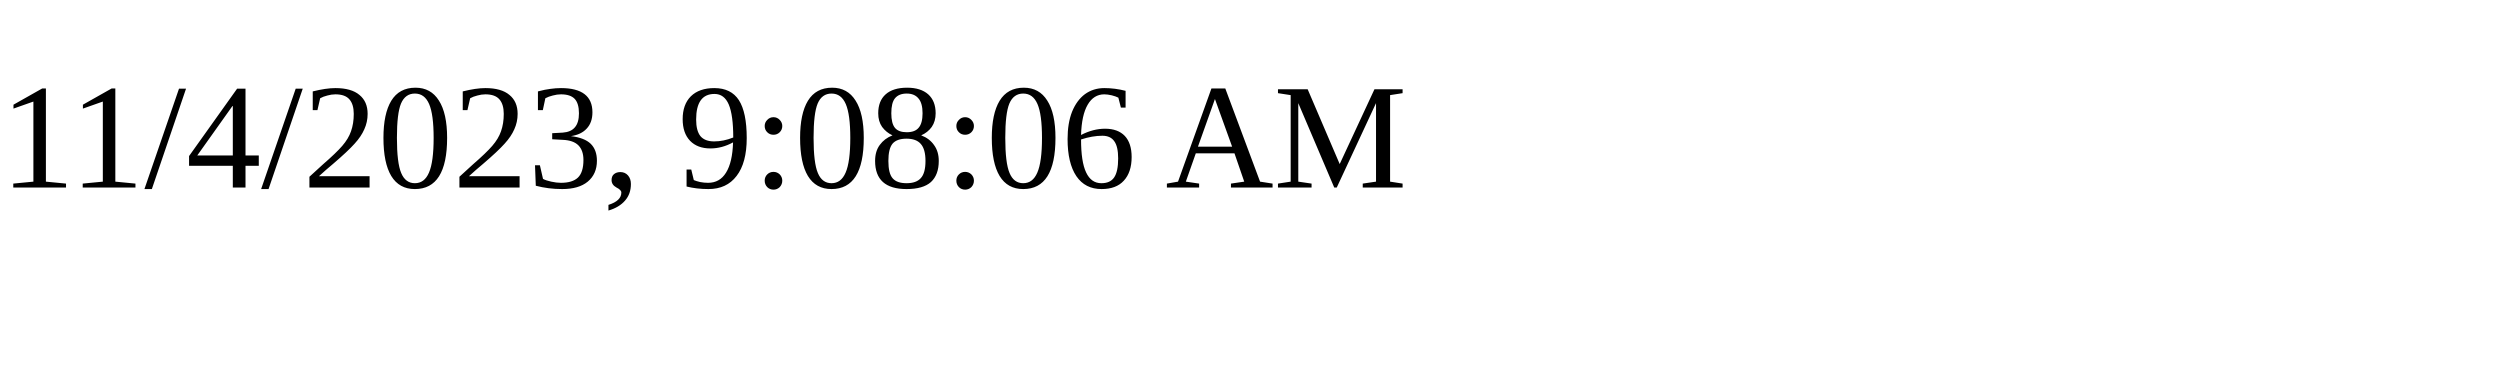
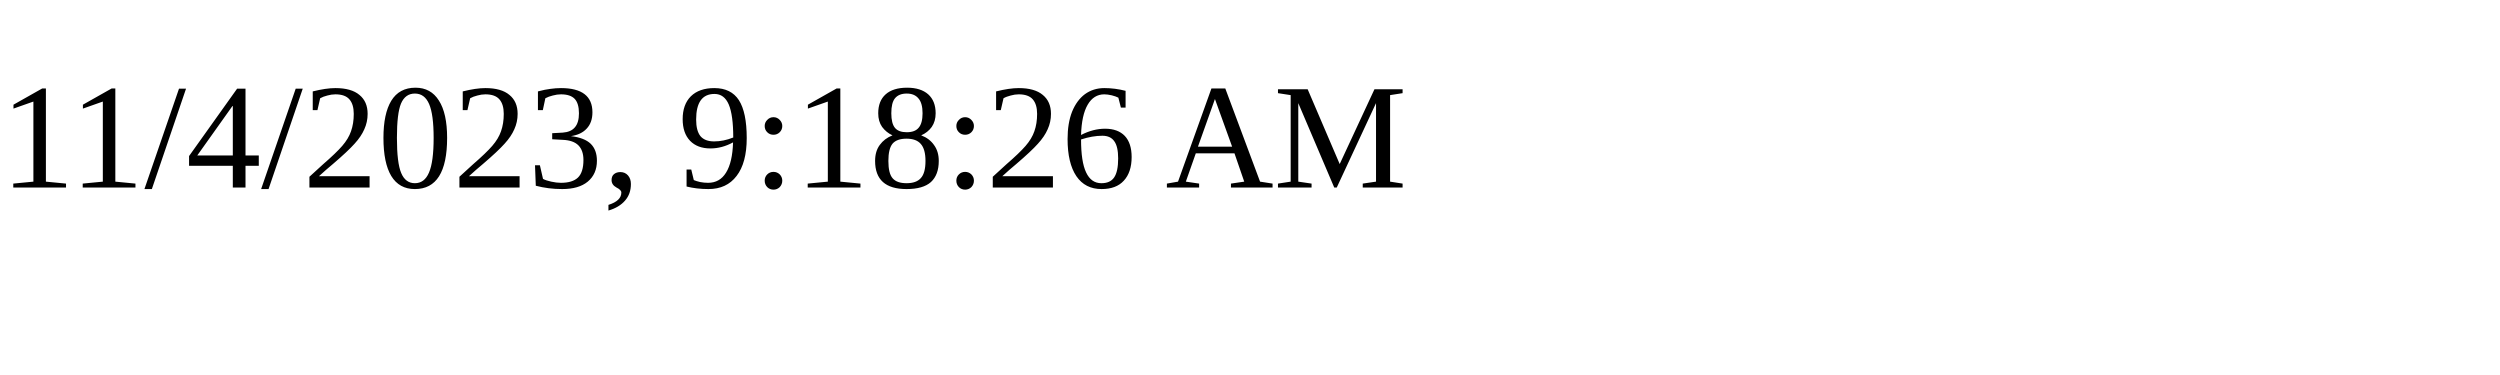
<svg xmlns="http://www.w3.org/2000/svg" height="30" width="200">
-   <text x="0" y="15">11/4/2023, 9:08:06 AM</text>
+   <text x="0" y="15">11/4/2023, 9:18:26 AM</text>
</svg>
